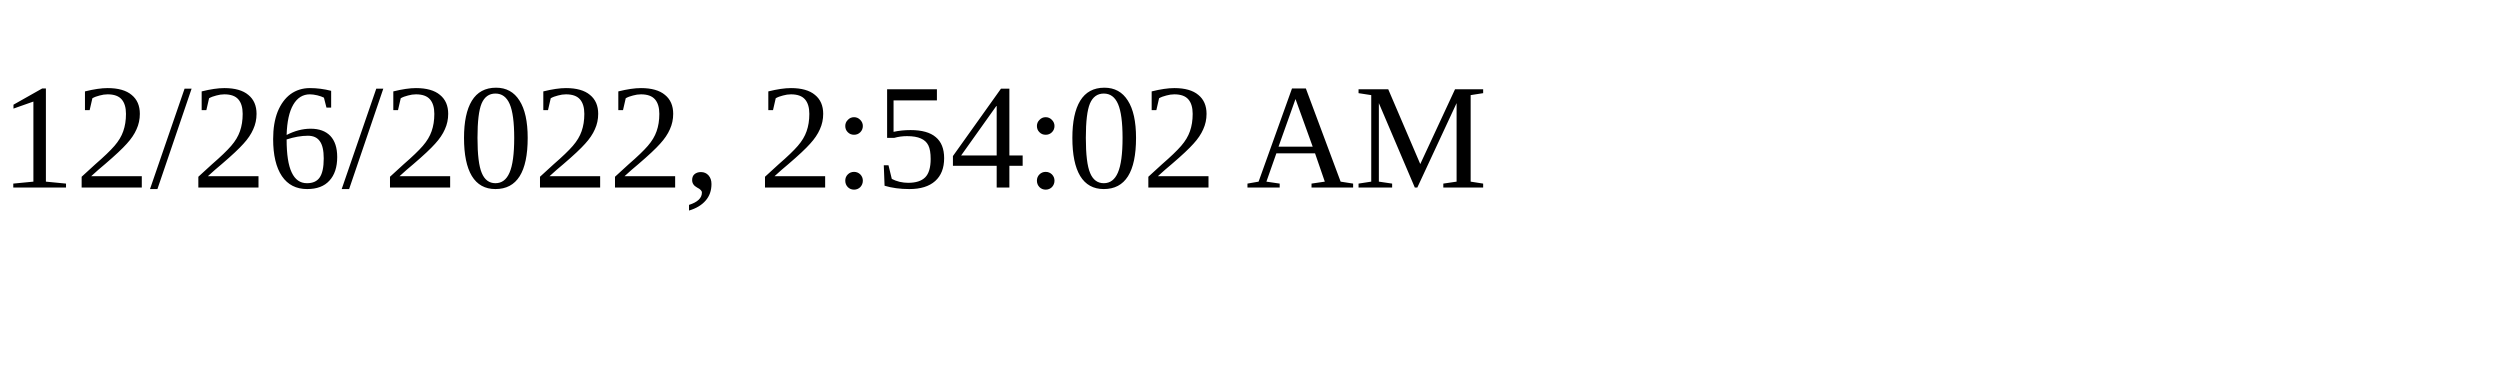
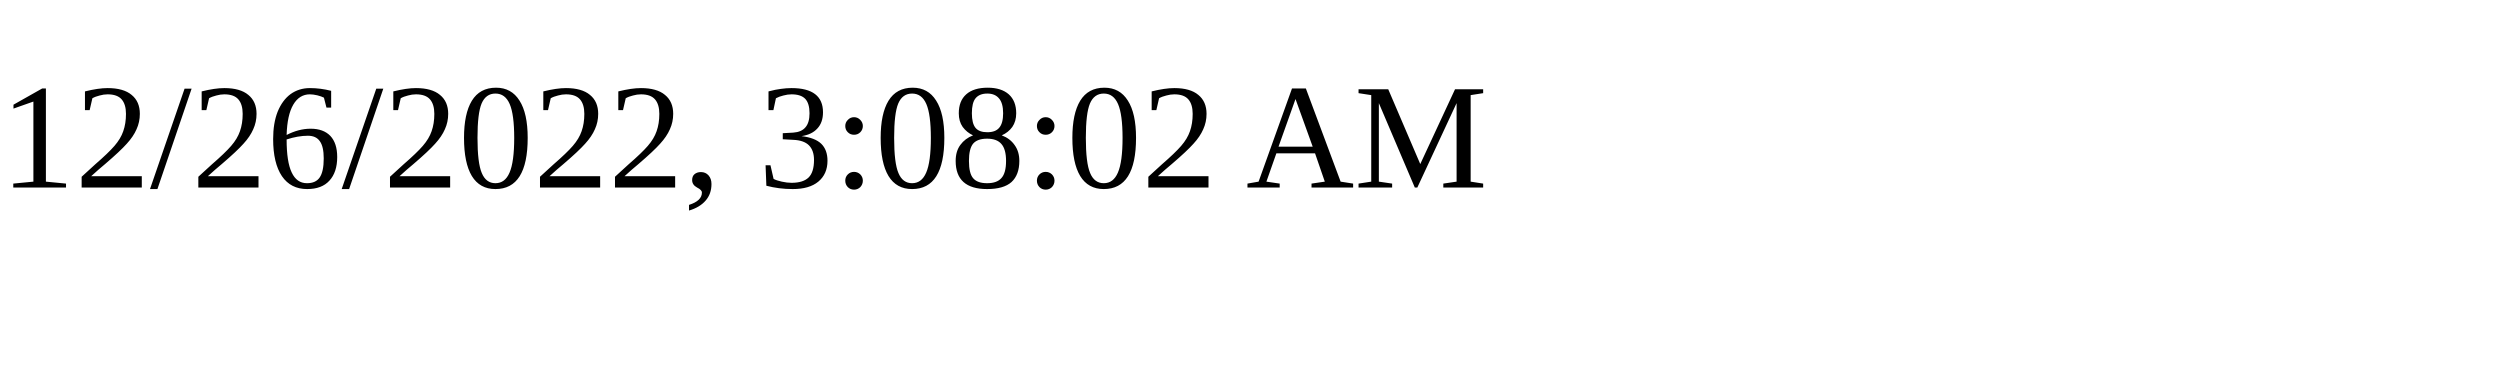
<svg xmlns="http://www.w3.org/2000/svg" height="30" width="200">
-   <text x="0" y="15">12/26/2022, 2:54:02 AM</text>
+   <text x="0" y="15">12/26/2022, 3:08:02 AM</text>
</svg>
